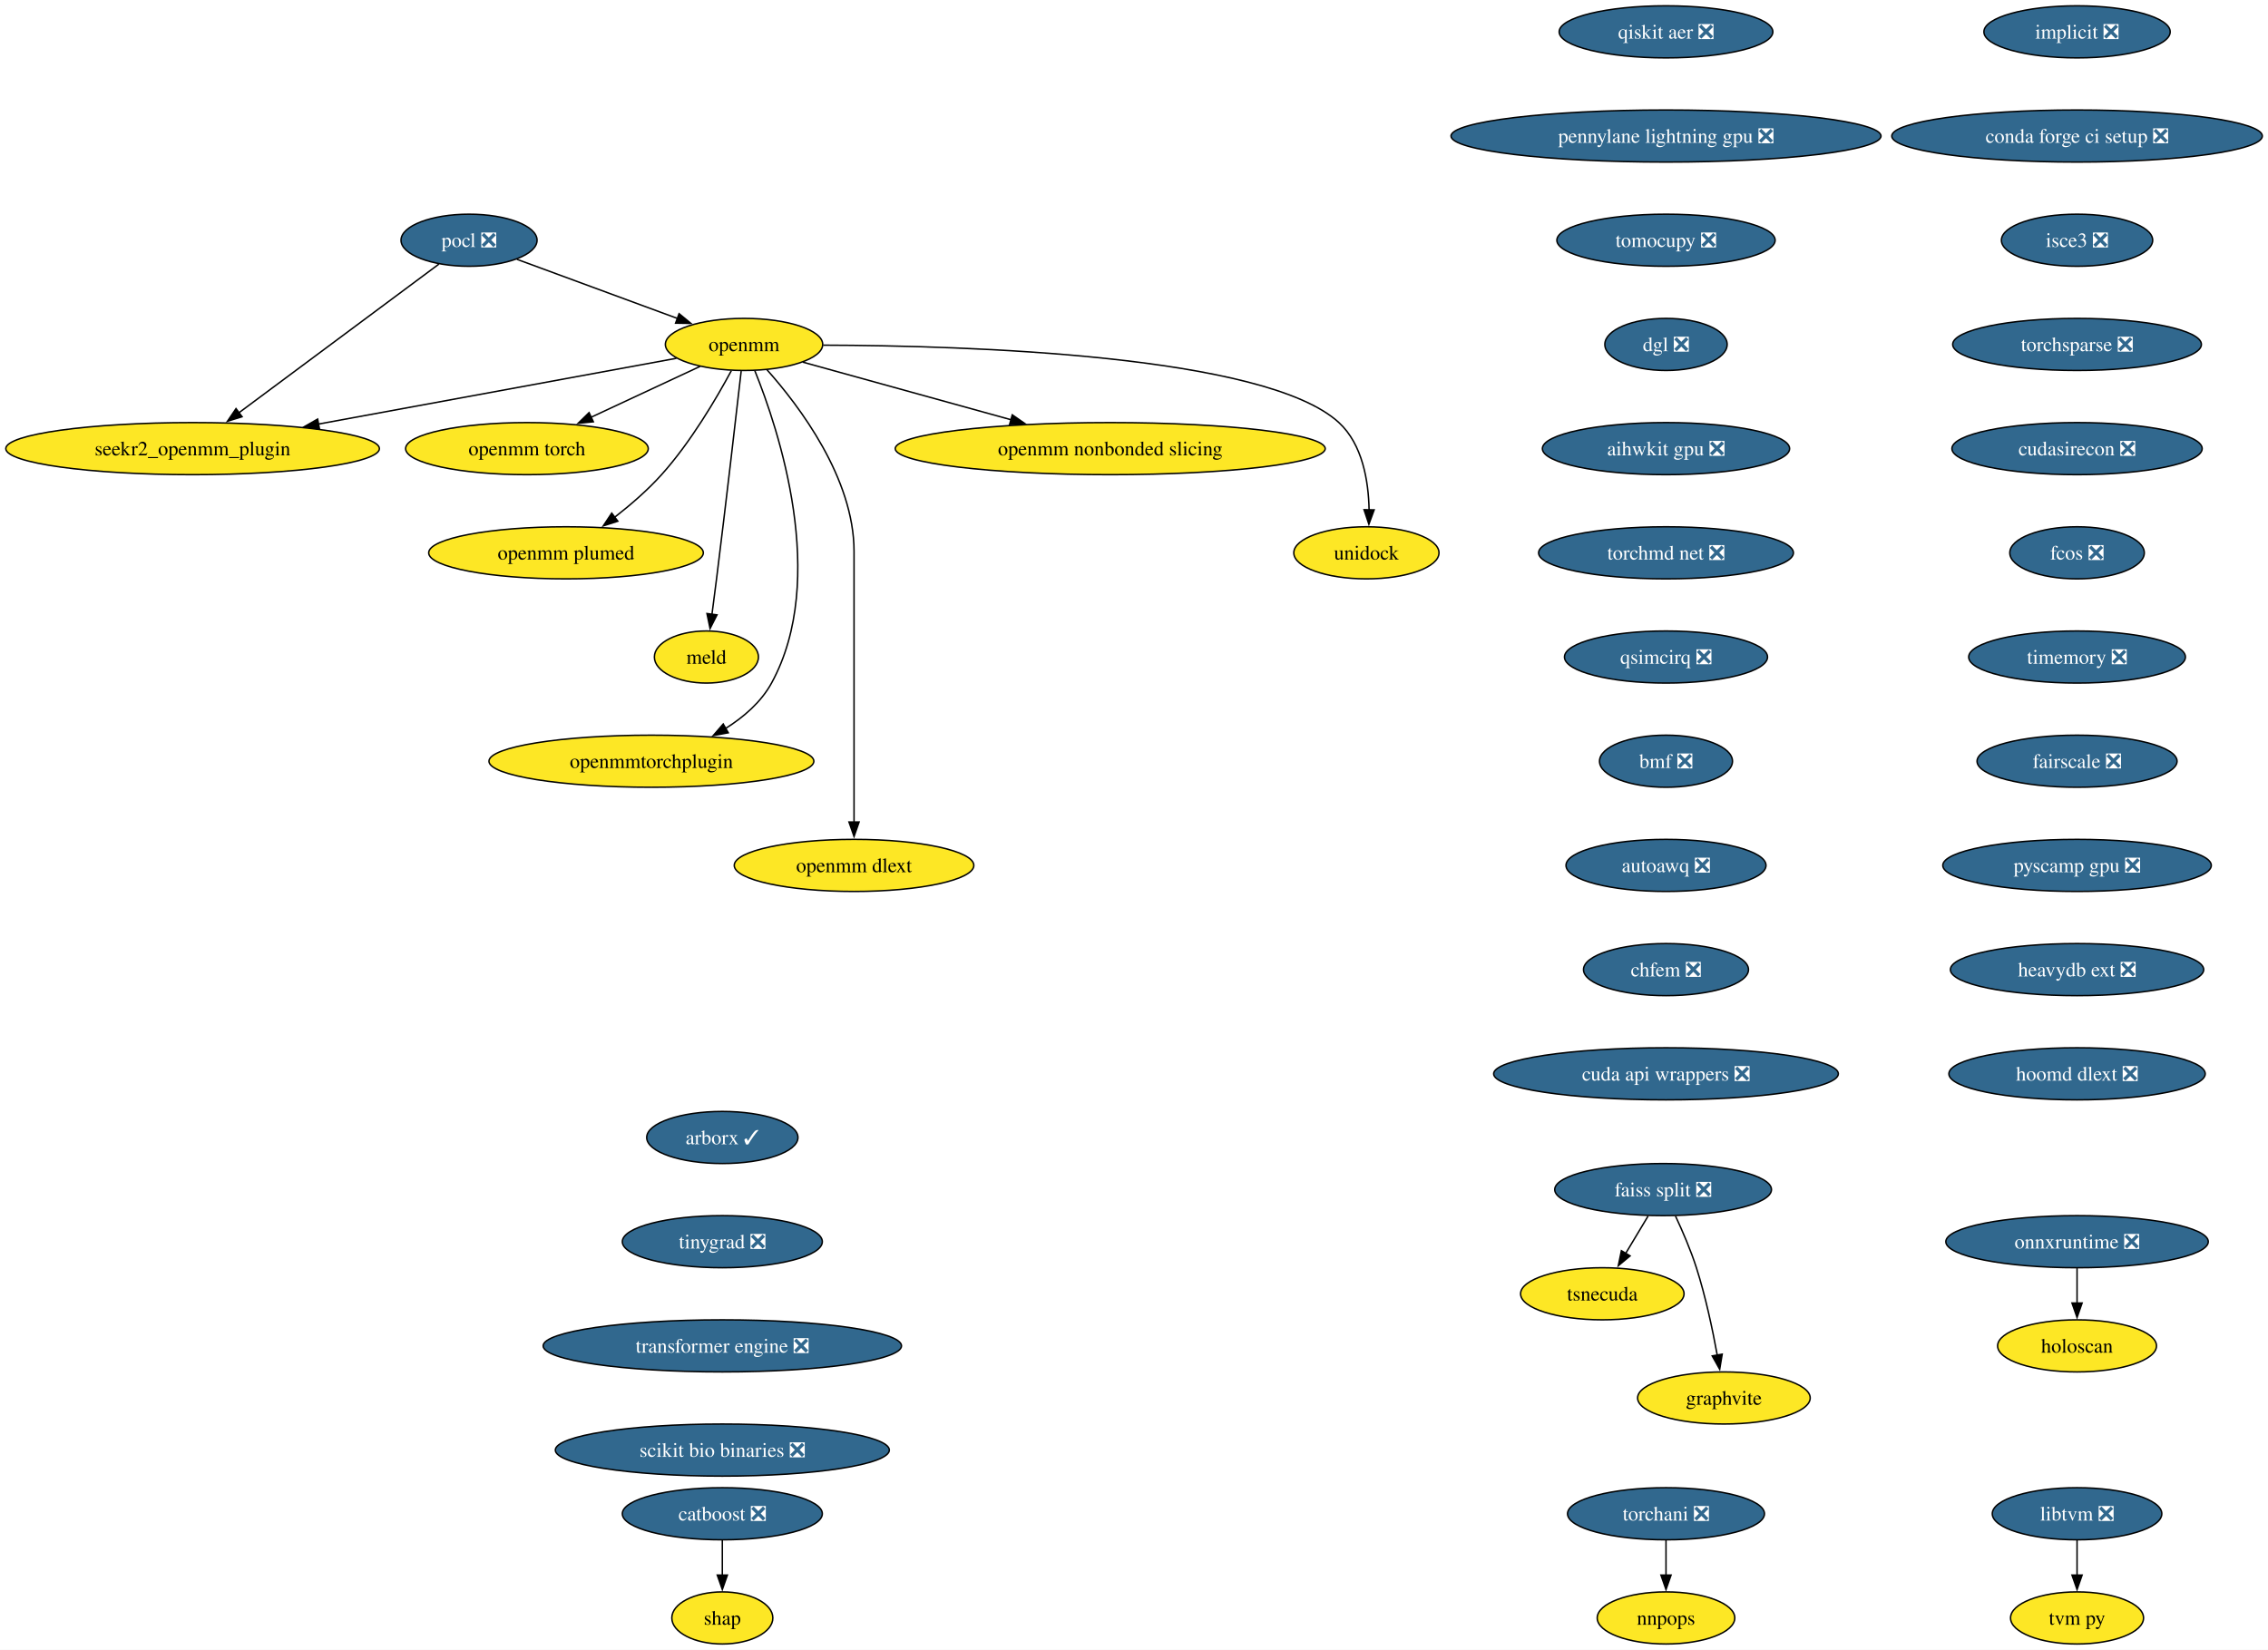
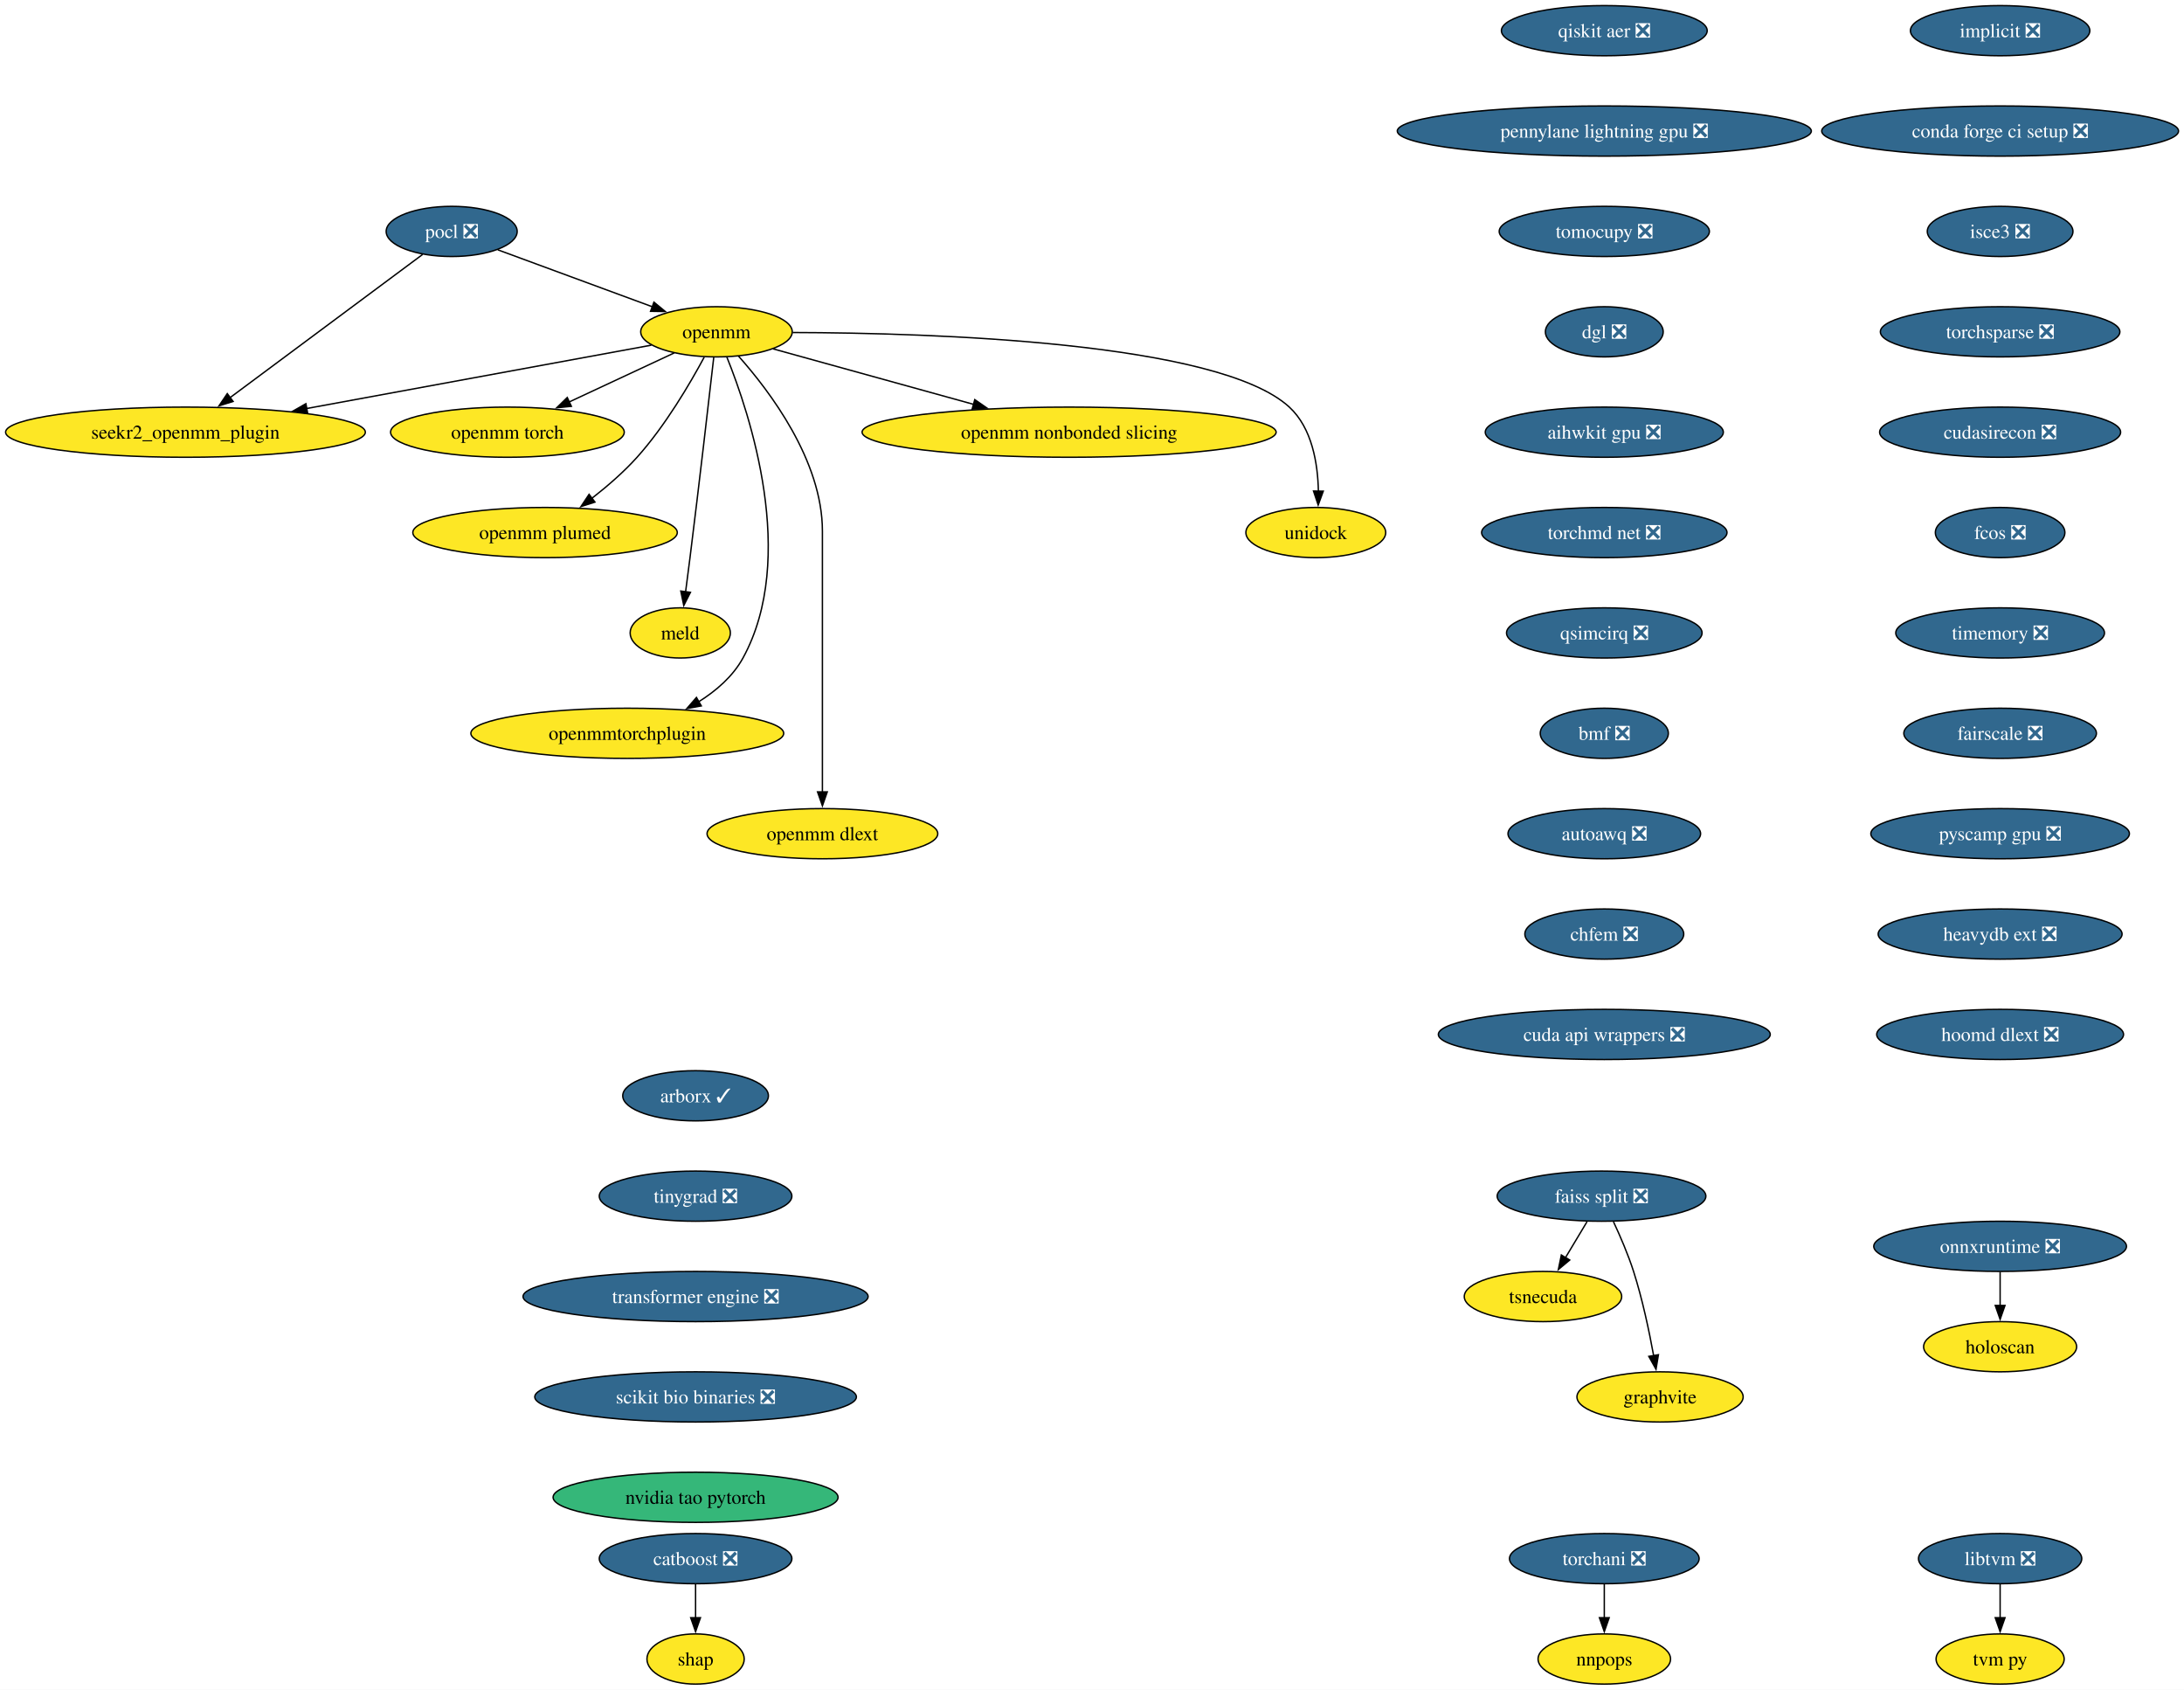
- <svg xmlns="http://www.w3.org/2000/svg" xmlns:xlink="http://www.w3.org/1999/xlink" width="1567pt" height="1140pt" viewBox="0.00 0.00 1567.00 1140.00">
-   <g id="graph0" class="graph" transform="scale(1 1) rotate(0) translate(4 1136)">
-     <polygon fill="white" stroke="none" points="-4,4 -4,-1136 1563.09,-1136 1563.09,4 -4,4" />
+ <svg xmlns="http://www.w3.org/2000/svg" xmlns:xlink="http://www.w3.org/1999/xlink" width="1567pt" height="1212pt" viewBox="0.00 0.00 1567.00 1212.00">
+   <g id="graph0" class="graph" transform="scale(1 1) rotate(0) translate(4 1208)">
+     <polygon fill="white" stroke="none" points="-4,4 -4,-1208 1563.09,-1208 1563.09,4 -4,4" />
    <g id="node1" class="node">
      <g id="a_node1">
        <a xlink:href="https://github.com/conda-forge/implicit-feedstock/pull/109" xlink:title="implicit ❎">
-           <ellipse fill="#31688e" stroke="black" cx="1431.07" cy="-1114" rx="64.36" ry="18" />
-           <text xml:space="preserve" text-anchor="middle" x="1431.07" y="-1109.33" font-family="Times,serif" font-size="14.00" fill="white">implicit ❎</text>
+           <ellipse fill="#31688e" stroke="black" cx="1431.07" cy="-1186" rx="64.36" ry="18" />
+           <text xml:space="preserve" text-anchor="middle" x="1431.07" y="-1181.33" font-family="Times,serif" font-size="14.00" fill="white">implicit ❎</text>
        </a>
      </g>
    </g>
    <g id="node2" class="node">
      <g id="a_node2">
        <a xlink:href="https://github.com/conda-forge/conda-forge-ci-setup-feedstock/pull/393" xlink:title="conda forge ci setup ❎">
-           <ellipse fill="#31688e" stroke="black" cx="1431.07" cy="-1042" rx="128.02" ry="18" />
-           <text xml:space="preserve" text-anchor="middle" x="1431.07" y="-1037.33" font-family="Times,serif" font-size="14.00" fill="white">conda forge ci setup ❎</text>
+           <ellipse fill="#31688e" stroke="black" cx="1431.07" cy="-1114" rx="128.02" ry="18" />
+           <text xml:space="preserve" text-anchor="middle" x="1431.07" y="-1109.33" font-family="Times,serif" font-size="14.00" fill="white">conda forge ci setup ❎</text>
        </a>
      </g>
    </g>
    <g id="node13" class="node">
      <g id="a_node13">
        <a xlink:href="https://github.com/conda-forge/isce3-feedstock/pull/92" xlink:title="isce3 ❎">
-           <ellipse fill="#31688e" stroke="black" cx="1431.07" cy="-970" rx="52.26" ry="18" />
-           <text xml:space="preserve" text-anchor="middle" x="1431.07" y="-965.33" font-family="Times,serif" font-size="14.00" fill="white">isce3 ❎</text>
+           <ellipse fill="#31688e" stroke="black" cx="1431.07" cy="-1042" rx="52.26" ry="18" />
+           <text xml:space="preserve" text-anchor="middle" x="1431.07" y="-1037.33" font-family="Times,serif" font-size="14.00" fill="white">isce3 ❎</text>
        </a>
      </g>
    </g>
    <g id="node3" class="node">
      <g id="a_node3">
        <a xlink:href="https://github.com/conda-forge/pocl-feedstock/pull/110" xlink:title="pocl ❎">
-           <ellipse fill="#31688e" stroke="black" cx="320.07" cy="-970" rx="47" ry="18" />
-           <text xml:space="preserve" text-anchor="middle" x="320.07" y="-965.33" font-family="Times,serif" font-size="14.00" fill="white">pocl ❎</text>
+           <ellipse fill="#31688e" stroke="black" cx="320.07" cy="-1042" rx="47" ry="18" />
+           <text xml:space="preserve" text-anchor="middle" x="320.07" y="-1037.33" font-family="Times,serif" font-size="14.00" fill="white">pocl ❎</text>
        </a>
      </g>
    </g>
    <g id="node4" class="node">
      <g id="a_node4">
        <a xlink:href="https://github.com/conda-forge/openmm-feedstock" xlink:title="openmm">
-           <ellipse fill="#fde725" stroke="black" cx="510.07" cy="-898" rx="54.36" ry="18" />
-           <text xml:space="preserve" text-anchor="middle" x="510.07" y="-893.33" font-family="Times,serif" font-size="14.00">openmm</text>
+           <ellipse fill="#fde725" stroke="black" cx="510.07" cy="-970" rx="54.36" ry="18" />
+           <text xml:space="preserve" text-anchor="middle" x="510.07" y="-965.33" font-family="Times,serif" font-size="14.00">openmm</text>
        </a>
      </g>
    </g>
    <g id="edge2" class="edge">
-       <path fill="none" stroke="black" d="M353.17,-956.81C383.87,-945.5 429.84,-928.56 464.1,-915.94" />
-       <polygon fill="black" stroke="black" points="465.19,-919.27 473.36,-912.53 462.77,-912.7 465.19,-919.27" />
+       <path fill="none" stroke="black" d="M353.17,-1028.81C383.87,-1017.5 429.84,-1000.56 464.1,-987.94" />
+       <polygon fill="black" stroke="black" points="465.19,-991.27 473.36,-984.53 462.77,-984.7 465.19,-991.27" />
    </g>
    <g id="node5" class="node">
      <g id="a_node5">
        <a xlink:href="https://github.com/conda-forge/seekr2_openmm_plugin-feedstock" xlink:title="seekr2_openmm_plugin">
-           <ellipse fill="#fde725" stroke="black" cx="129.07" cy="-826" rx="129.07" ry="18" />
-           <text xml:space="preserve" text-anchor="middle" x="129.07" y="-821.33" font-family="Times,serif" font-size="14.00">seekr2_openmm_plugin</text>
+           <ellipse fill="#fde725" stroke="black" cx="129.07" cy="-898" rx="129.07" ry="18" />
+           <text xml:space="preserve" text-anchor="middle" x="129.07" y="-893.33" font-family="Times,serif" font-size="14.00">seekr2_openmm_plugin</text>
        </a>
      </g>
    </g>
    <g id="edge3" class="edge">
-       <path fill="none" stroke="black" d="M299.27,-953.53C265.88,-928.71 200.11,-879.81 160.83,-850.61" />
-       <polygon fill="black" stroke="black" points="163.25,-848.05 153.13,-844.89 159.07,-853.66 163.25,-848.05" />
+       <path fill="none" stroke="black" d="M299.27,-1025.53C265.88,-1000.71 200.11,-951.81 160.83,-922.61" />
+       <polygon fill="black" stroke="black" points="163.25,-920.05 153.13,-916.89 159.07,-925.66 163.25,-920.05" />
    </g>
    <g id="edge4" class="edge">
-       <path fill="none" stroke="black" d="M463.35,-888.42C401.9,-877.13 292.71,-857.06 215.88,-842.95" />
-       <polygon fill="black" stroke="black" points="216.74,-839.55 206.28,-841.18 215.48,-846.43 216.74,-839.55" />
+       <path fill="none" stroke="black" d="M463.35,-960.42C401.9,-949.13 292.71,-929.06 215.88,-914.95" />
+       <polygon fill="black" stroke="black" points="216.74,-911.55 206.28,-913.18 215.48,-918.43 216.74,-911.55" />
    </g>
    <g id="node6" class="node">
      <g id="a_node6">
        <a xlink:href="https://github.com/conda-forge/openmm-torch-feedstock" xlink:title="openmm torch">
-           <ellipse fill="#fde725" stroke="black" cx="360.07" cy="-826" rx="83.83" ry="18" />
-           <text xml:space="preserve" text-anchor="middle" x="360.07" y="-821.33" font-family="Times,serif" font-size="14.00">openmm torch</text>
+           <ellipse fill="#fde725" stroke="black" cx="360.07" cy="-898" rx="83.83" ry="18" />
+           <text xml:space="preserve" text-anchor="middle" x="360.07" y="-893.33" font-family="Times,serif" font-size="14.00">openmm torch</text>
        </a>
      </g>
    </g>
    <g id="edge5" class="edge">
-       <path fill="none" stroke="black" d="M479.72,-882.83C458.09,-872.74 428.68,-859.02 404.43,-847.7" />
-       <polygon fill="black" stroke="black" points="405.96,-844.55 395.42,-843.49 403,-850.89 405.96,-844.55" />
+       <path fill="none" stroke="black" d="M479.72,-954.83C458.09,-944.74 428.68,-931.02 404.43,-919.7" />
+       <polygon fill="black" stroke="black" points="405.96,-916.55 395.42,-915.49 403,-922.89 405.96,-916.55" />
    </g>
    <g id="node7" class="node">
      <g id="a_node7">
        <a xlink:href="https://github.com/conda-forge/openmm-plumed-feedstock" xlink:title="openmm plumed">
-           <ellipse fill="#fde725" stroke="black" cx="387.07" cy="-754" rx="94.88" ry="18" />
-           <text xml:space="preserve" text-anchor="middle" x="387.07" y="-749.33" font-family="Times,serif" font-size="14.00">openmm plumed</text>
+           <ellipse fill="#fde725" stroke="black" cx="387.07" cy="-826" rx="94.88" ry="18" />
+           <text xml:space="preserve" text-anchor="middle" x="387.07" y="-821.33" font-family="Times,serif" font-size="14.00">openmm plumed</text>
        </a>
      </g>
    </g>
    <g id="edge6" class="edge">
-       <path fill="none" stroke="black" d="M501.26,-879.79C491.14,-860.98 473.31,-830.52 453.07,-808 443.48,-797.32 431.6,-787.08 420.58,-778.49" />
-       <polygon fill="black" stroke="black" points="422.88,-775.85 412.8,-772.61 418.66,-781.43 422.88,-775.85" />
+       <path fill="none" stroke="black" d="M501.26,-951.79C491.14,-932.98 473.31,-902.52 453.07,-880 443.48,-869.32 431.6,-859.08 420.58,-850.49" />
+       <polygon fill="black" stroke="black" points="422.88,-847.85 412.8,-844.61 418.66,-853.43 422.88,-847.85" />
    </g>
    <g id="node8" class="node">
      <g id="a_node8">
        <a xlink:href="https://github.com/conda-forge/meld-feedstock" xlink:title="meld">
-           <ellipse fill="#fde725" stroke="black" cx="484.07" cy="-682" rx="35.95" ry="18" />
-           <text xml:space="preserve" text-anchor="middle" x="484.07" y="-677.33" font-family="Times,serif" font-size="14.00">meld</text>
+           <ellipse fill="#fde725" stroke="black" cx="484.07" cy="-754" rx="35.95" ry="18" />
+           <text xml:space="preserve" text-anchor="middle" x="484.07" y="-749.33" font-family="Times,serif" font-size="14.00">meld</text>
        </a>
      </g>
    </g>
    <g id="edge7" class="edge">
-       <path fill="none" stroke="black" d="M508.1,-879.6C504.73,-850.06 497.6,-788.23 491.07,-736 490.08,-728.05 488.96,-719.43 487.91,-711.51" />
-       <polygon fill="black" stroke="black" points="491.39,-711.13 486.6,-701.68 484.45,-712.05 491.39,-711.13" />
+       <path fill="none" stroke="black" d="M508.1,-951.6C504.73,-922.06 497.6,-860.23 491.07,-808 490.08,-800.05 488.96,-791.43 487.91,-783.51" />
+       <polygon fill="black" stroke="black" points="491.39,-783.13 486.6,-773.68 484.45,-784.05 491.39,-783.13" />
    </g>
    <g id="node9" class="node">
      <g id="a_node9">
        <a xlink:href="https://github.com/conda-forge/openmmtorchplugin-feedstock" xlink:title="openmmtorchplugin">
-           <ellipse fill="#fde725" stroke="black" cx="446.07" cy="-610" rx="112.24" ry="18" />
-           <text xml:space="preserve" text-anchor="middle" x="446.07" y="-605.33" font-family="Times,serif" font-size="14.00">openmmtorchplugin</text>
+           <ellipse fill="#fde725" stroke="black" cx="446.07" cy="-682" rx="112.24" ry="18" />
+           <text xml:space="preserve" text-anchor="middle" x="446.07" y="-677.33" font-family="Times,serif" font-size="14.00">openmmtorchplugin</text>
        </a>
      </g>
    </g>
    <g id="edge8" class="edge">
-       <path fill="none" stroke="black" d="M517.51,-879.87C533.86,-839.4 568.47,-735.9 529.07,-664 521.87,-650.86 509.87,-640.5 497.2,-632.56" />
-       <polygon fill="black" stroke="black" points="499.18,-629.66 488.76,-627.71 495.69,-635.73 499.18,-629.66" />
+       <path fill="none" stroke="black" d="M517.51,-951.87C533.86,-911.4 568.47,-807.9 529.07,-736 521.87,-722.86 509.87,-712.5 497.2,-704.56" />
+       <polygon fill="black" stroke="black" points="499.18,-701.66 488.76,-699.71 495.69,-707.73 499.18,-701.66" />
    </g>
    <g id="node10" class="node">
      <g id="a_node10">
        <a xlink:href="https://github.com/conda-forge/openmm-dlext-feedstock" xlink:title="openmm dlext">
-           <ellipse fill="#fde725" stroke="black" cx="586.07" cy="-538" rx="82.77" ry="18" />
-           <text xml:space="preserve" text-anchor="middle" x="586.07" y="-533.33" font-family="Times,serif" font-size="14.00">openmm dlext</text>
+           <ellipse fill="#fde725" stroke="black" cx="586.07" cy="-610" rx="82.77" ry="18" />
+           <text xml:space="preserve" text-anchor="middle" x="586.07" y="-605.33" font-family="Times,serif" font-size="14.00">openmm dlext</text>
        </a>
      </g>
    </g>
    <g id="edge9" class="edge">
-       <path fill="none" stroke="black" d="M525.82,-880.61C548.08,-855.64 586.07,-805.61 586.07,-755 586.07,-755 586.07,-755 586.07,-681 586.07,-641.74 586.07,-596.38 586.07,-567.69" />
-       <polygon fill="black" stroke="black" points="589.57,-568 586.07,-558 582.57,-568 589.57,-568" />
+       <path fill="none" stroke="black" d="M525.82,-952.61C548.08,-927.64 586.07,-877.61 586.07,-827 586.07,-827 586.07,-827 586.07,-753 586.07,-713.74 586.07,-668.38 586.07,-639.69" />
+       <polygon fill="black" stroke="black" points="589.57,-640 586.07,-630 582.57,-640 589.57,-640" />
    </g>
    <g id="node11" class="node">
      <g id="a_node11">
        <a xlink:href="https://github.com/conda-forge/openmm-nonbonded-slicing-feedstock" xlink:title="openmm nonbonded slicing">
-           <ellipse fill="#fde725" stroke="black" cx="763.07" cy="-826" rx="148.54" ry="18" />
-           <text xml:space="preserve" text-anchor="middle" x="763.07" y="-821.33" font-family="Times,serif" font-size="14.00">openmm nonbonded slicing</text>
+           <ellipse fill="#fde725" stroke="black" cx="763.07" cy="-898" rx="148.54" ry="18" />
+           <text xml:space="preserve" text-anchor="middle" x="763.07" y="-893.33" font-family="Times,serif" font-size="14.00">openmm nonbonded slicing</text>
        </a>
      </g>
    </g>
    <g id="edge10" class="edge">
-       <path fill="none" stroke="black" d="M550.72,-885.75C589.43,-875.04 648.46,-858.71 694.46,-845.98" />
-       <polygon fill="black" stroke="black" points="695.39,-849.36 704.1,-843.32 693.52,-842.61 695.39,-849.36" />
+       <path fill="none" stroke="black" d="M550.72,-957.75C589.43,-947.04 648.46,-930.71 694.46,-917.98" />
+       <polygon fill="black" stroke="black" points="695.39,-921.36 704.1,-915.32 693.52,-914.61 695.39,-921.36" />
    </g>
    <g id="node12" class="node">
      <g id="a_node12">
        <a xlink:href="https://github.com/conda-forge/unidock-feedstock" xlink:title="unidock">
-           <ellipse fill="#fde725" stroke="black" cx="940.07" cy="-754" rx="50.16" ry="18" />
-           <text xml:space="preserve" text-anchor="middle" x="940.07" y="-749.33" font-family="Times,serif" font-size="14.00">unidock</text>
+           <ellipse fill="#fde725" stroke="black" cx="940.07" cy="-826" rx="50.16" ry="18" />
+           <text xml:space="preserve" text-anchor="middle" x="940.07" y="-821.33" font-family="Times,serif" font-size="14.00">unidock</text>
        </a>
      </g>
    </g>
    <g id="edge11" class="edge">
-       <path fill="none" stroke="black" d="M564.77,-897.49C664.48,-897.21 870.27,-890.79 921.07,-844 937.43,-828.93 941.54,-803.52 941.93,-783.7" />
-       <polygon fill="black" stroke="black" points="945.43,-783.69 941.79,-773.74 938.43,-783.79 945.43,-783.69" />
+       <path fill="none" stroke="black" d="M564.77,-969.49C664.48,-969.21 870.27,-962.79 921.07,-916 937.43,-900.93 941.54,-875.52 941.93,-855.7" />
+       <polygon fill="black" stroke="black" points="945.43,-855.69 941.79,-845.74 938.43,-855.79 945.43,-855.69" />
    </g>
    <g id="node23" class="node">
      <g id="a_node23">
        <a xlink:href="https://github.com/conda-forge/torchsparse-feedstock/pull/41" xlink:title="torchsparse ❎">
-           <ellipse fill="#31688e" stroke="black" cx="1431.07" cy="-898" rx="85.93" ry="18" />
-           <text xml:space="preserve" text-anchor="middle" x="1431.07" y="-893.33" font-family="Times,serif" font-size="14.00" fill="white">torchsparse ❎</text>
+           <ellipse fill="#31688e" stroke="black" cx="1431.07" cy="-970" rx="85.93" ry="18" />
+           <text xml:space="preserve" text-anchor="middle" x="1431.07" y="-965.33" font-family="Times,serif" font-size="14.00" fill="white">torchsparse ❎</text>
        </a>
      </g>
    </g>
    <g id="node14" class="node">
      <g id="a_node14">
        <a xlink:href="https://github.com/conda-forge/catboost-feedstock/pull/142" xlink:title="catboost ❎">
          <ellipse fill="#31688e" stroke="black" cx="495.07" cy="-90" rx="69.1" ry="18" />
          <text xml:space="preserve" text-anchor="middle" x="495.07" y="-85.33" font-family="Times,serif" font-size="14.00" fill="white">catboost ❎</text>
        </a>
      </g>
    </g>
    <g id="node15" class="node">
      <g id="a_node15">
        <a xlink:href="https://github.com/conda-forge/shap-feedstock" xlink:title="shap">
          <ellipse fill="#fde725" stroke="black" cx="495.07" cy="-18" rx="34.9" ry="18" />
          <text xml:space="preserve" text-anchor="middle" x="495.07" y="-13.32" font-family="Times,serif" font-size="14.00">shap</text>
        </a>
      </g>
    </g>
    <g id="edge13" class="edge">
      <path fill="none" stroke="black" d="M495.07,-71.7C495.07,-64.41 495.07,-55.73 495.07,-47.54" />
      <polygon fill="black" stroke="black" points="498.57,-47.62 495.07,-37.62 491.57,-47.62 498.57,-47.62" />
    </g>
    <g id="node16" class="node">
      <g id="a_node16">
        <a xlink:href="https://github.com/conda-forge/faiss-split-feedstock/pull/90" xlink:title="faiss split ❎">
-           <ellipse fill="#31688e" stroke="black" cx="1145.07" cy="-314" rx="74.88" ry="18" />
-           <text xml:space="preserve" text-anchor="middle" x="1145.07" y="-309.32" font-family="Times,serif" font-size="14.00" fill="white">faiss split ❎</text>
+           <ellipse fill="#31688e" stroke="black" cx="1145.07" cy="-350" rx="74.88" ry="18" />
+           <text xml:space="preserve" text-anchor="middle" x="1145.07" y="-345.32" font-family="Times,serif" font-size="14.00" fill="white">faiss split ❎</text>
        </a>
      </g>
    </g>
    <g id="node17" class="node">
      <g id="a_node17">
        <a xlink:href="https://github.com/conda-forge/tsnecuda-feedstock" xlink:title="tsnecuda">
-           <ellipse fill="#fde725" stroke="black" cx="1103.07" cy="-242" rx="56.47" ry="18" />
-           <text xml:space="preserve" text-anchor="middle" x="1103.07" y="-237.32" font-family="Times,serif" font-size="14.00">tsnecuda</text>
+           <ellipse fill="#fde725" stroke="black" cx="1103.07" cy="-278" rx="56.47" ry="18" />
+           <text xml:space="preserve" text-anchor="middle" x="1103.07" y="-273.32" font-family="Times,serif" font-size="14.00">tsnecuda</text>
        </a>
      </g>
    </g>
    <g id="edge14" class="edge">
-       <path fill="none" stroke="black" d="M1134.69,-295.7C1130.01,-287.9 1124.38,-278.51 1119.17,-269.83" />
-       <polygon fill="black" stroke="black" points="1122.26,-268.18 1114.11,-261.4 1116.26,-271.78 1122.26,-268.18" />
+       <path fill="none" stroke="black" d="M1134.69,-331.7C1130.01,-323.9 1124.38,-314.51 1119.17,-305.83" />
+       <polygon fill="black" stroke="black" points="1122.26,-304.18 1114.11,-297.4 1116.26,-307.78 1122.26,-304.18" />
    </g>
    <g id="node18" class="node">
      <g id="a_node18">
        <a xlink:href="https://github.com/conda-forge/graphvite-feedstock" xlink:title="graphvite">
-           <ellipse fill="#fde725" stroke="black" cx="1187.07" cy="-170" rx="59.63" ry="18" />
-           <text xml:space="preserve" text-anchor="middle" x="1187.07" y="-165.32" font-family="Times,serif" font-size="14.00">graphvite</text>
+           <ellipse fill="#fde725" stroke="black" cx="1187.07" cy="-206" rx="59.63" ry="18" />
+           <text xml:space="preserve" text-anchor="middle" x="1187.07" y="-201.32" font-family="Times,serif" font-size="14.00">graphvite</text>
        </a>
      </g>
    </g>
    <g id="edge15" class="edge">
-       <path fill="none" stroke="black" d="M1153.64,-295.67C1158.41,-285.48 1164.16,-272.23 1168.07,-260 1174.41,-240.19 1179.26,-217.23 1182.47,-199.59" />
-       <polygon fill="black" stroke="black" points="1185.9,-200.27 1184.17,-189.82 1179,-199.07 1185.9,-200.27" />
+       <path fill="none" stroke="black" d="M1153.64,-331.67C1158.41,-321.48 1164.16,-308.23 1168.07,-296 1174.41,-276.19 1179.26,-253.23 1182.47,-235.59" />
+       <polygon fill="black" stroke="black" points="1185.9,-236.27 1184.17,-225.82 1179,-235.07 1185.9,-236.27" />
    </g>
    <g id="node19" class="node">
      <g id="a_node19">
        <a xlink:href="https://github.com/conda-forge/libtvm-feedstock/pull/42" xlink:title="libtvm ❎">
          <ellipse fill="#31688e" stroke="black" cx="1431.07" cy="-90" rx="58.57" ry="18" />
          <text xml:space="preserve" text-anchor="middle" x="1431.07" y="-85.33" font-family="Times,serif" font-size="14.00" fill="white">libtvm ❎</text>
        </a>
      </g>
    </g>
    <g id="node20" class="node">
      <g id="a_node20">
        <a xlink:href="https://github.com/conda-forge/tvm-py-feedstock" xlink:title="tvm py">
          <ellipse fill="#fde725" stroke="black" cx="1431.07" cy="-18" rx="45.95" ry="18" />
          <text xml:space="preserve" text-anchor="middle" x="1431.07" y="-13.32" font-family="Times,serif" font-size="14.00">tvm py</text>
        </a>
      </g>
    </g>
    <g id="edge16" class="edge">
      <path fill="none" stroke="black" d="M1431.07,-71.7C1431.07,-64.41 1431.07,-55.73 1431.07,-47.54" />
      <polygon fill="black" stroke="black" points="1434.57,-47.62 1431.07,-37.62 1427.57,-47.62 1434.57,-47.62" />
    </g>
    <g id="node21" class="node">
      <g id="a_node21">
        <a xlink:href="https://github.com/conda-forge/torchani-feedstock/pull/48" xlink:title="torchani ❎">
          <ellipse fill="#31688e" stroke="black" cx="1147.07" cy="-90" rx="68.04" ry="18" />
          <text xml:space="preserve" text-anchor="middle" x="1147.07" y="-85.33" font-family="Times,serif" font-size="14.00" fill="white">torchani ❎</text>
        </a>
      </g>
    </g>
    <g id="node22" class="node">
      <g id="a_node22">
        <a xlink:href="https://github.com/conda-forge/nnpops-feedstock" xlink:title="nnpops">
          <ellipse fill="#fde725" stroke="black" cx="1147.07" cy="-18" rx="47.53" ry="18" />
          <text xml:space="preserve" text-anchor="middle" x="1147.07" y="-13.32" font-family="Times,serif" font-size="14.00">nnpops</text>
        </a>
      </g>
    </g>
    <g id="edge17" class="edge">
      <path fill="none" stroke="black" d="M1147.07,-71.7C1147.07,-64.41 1147.07,-55.73 1147.07,-47.54" />
      <polygon fill="black" stroke="black" points="1150.57,-47.62 1147.07,-37.62 1143.57,-47.62 1150.57,-47.62" />
    </g>
    <g id="node26" class="node">
      <g id="a_node26">
        <a xlink:href="https://github.com/conda-forge/cudasirecon-feedstock/pull/31" xlink:title="cudasirecon ❎">
-           <ellipse fill="#31688e" stroke="black" cx="1431.07" cy="-826" rx="86.46" ry="18" />
-           <text xml:space="preserve" text-anchor="middle" x="1431.07" y="-821.33" font-family="Times,serif" font-size="14.00" fill="white">cudasirecon ❎</text>
+           <ellipse fill="#31688e" stroke="black" cx="1431.07" cy="-898" rx="86.46" ry="18" />
+           <text xml:space="preserve" text-anchor="middle" x="1431.07" y="-893.33" font-family="Times,serif" font-size="14.00" fill="white">cudasirecon ❎</text>
        </a>
      </g>
    </g>
    <g id="node24" class="node">
      <g id="a_node24">
        <a xlink:href="https://github.com/conda-forge/onnxruntime-feedstock/pull/151" xlink:title="onnxruntime ❎">
-           <ellipse fill="#31688e" stroke="black" cx="1431.07" cy="-278" rx="90.67" ry="18" />
-           <text xml:space="preserve" text-anchor="middle" x="1431.07" y="-273.32" font-family="Times,serif" font-size="14.00" fill="white">onnxruntime ❎</text>
+           <ellipse fill="#31688e" stroke="black" cx="1431.07" cy="-314" rx="90.67" ry="18" />
+           <text xml:space="preserve" text-anchor="middle" x="1431.07" y="-309.32" font-family="Times,serif" font-size="14.00" fill="white">onnxruntime ❎</text>
        </a>
      </g>
    </g>
    <g id="node25" class="node">
      <g id="a_node25">
        <a xlink:href="https://github.com/conda-forge/holoscan-feedstock" xlink:title="holoscan">
-           <ellipse fill="#fde725" stroke="black" cx="1431.07" cy="-206" rx="54.89" ry="18" />
-           <text xml:space="preserve" text-anchor="middle" x="1431.07" y="-201.32" font-family="Times,serif" font-size="14.00">holoscan</text>
+           <ellipse fill="#fde725" stroke="black" cx="1431.07" cy="-242" rx="54.89" ry="18" />
+           <text xml:space="preserve" text-anchor="middle" x="1431.07" y="-237.32" font-family="Times,serif" font-size="14.00">holoscan</text>
        </a>
      </g>
    </g>
    <g id="edge19" class="edge">
-       <path fill="none" stroke="black" d="M1431.07,-259.7C1431.07,-252.41 1431.07,-243.73 1431.07,-235.54" />
-       <polygon fill="black" stroke="black" points="1434.57,-235.62 1431.07,-225.62 1427.57,-235.62 1434.57,-235.62" />
+       <path fill="none" stroke="black" d="M1431.07,-295.7C1431.07,-288.41 1431.07,-279.73 1431.07,-271.54" />
+       <polygon fill="black" stroke="black" points="1434.57,-271.62 1431.07,-261.62 1427.57,-271.62 1434.57,-271.62" />
    </g>
    <g id="node27" class="node">
      <g id="a_node27">
        <a xlink:href="https://github.com/conda-forge/fcos-feedstock/pull/26" xlink:title="fcos ❎">
-           <ellipse fill="#31688e" stroke="black" cx="1431.07" cy="-754" rx="46.47" ry="18" />
-           <text xml:space="preserve" text-anchor="middle" x="1431.07" y="-749.33" font-family="Times,serif" font-size="14.00" fill="white">fcos ❎</text>
+           <ellipse fill="#31688e" stroke="black" cx="1431.07" cy="-826" rx="46.47" ry="18" />
+           <text xml:space="preserve" text-anchor="middle" x="1431.07" y="-821.33" font-family="Times,serif" font-size="14.00" fill="white">fcos ❎</text>
        </a>
      </g>
    </g>
    <g id="node28" class="node">
      <g id="a_node28">
        <a xlink:href="https://github.com/conda-forge/timemory-feedstock/pull/23" xlink:title="timemory ❎">
-           <ellipse fill="#31688e" stroke="black" cx="1431.07" cy="-682" rx="74.88" ry="18" />
-           <text xml:space="preserve" text-anchor="middle" x="1431.07" y="-677.33" font-family="Times,serif" font-size="14.00" fill="white">timemory ❎</text>
+           <ellipse fill="#31688e" stroke="black" cx="1431.07" cy="-754" rx="74.88" ry="18" />
+           <text xml:space="preserve" text-anchor="middle" x="1431.07" y="-749.33" font-family="Times,serif" font-size="14.00" fill="white">timemory ❎</text>
        </a>
      </g>
    </g>
    <g id="node29" class="node">
      <g id="a_node29">
        <a xlink:href="https://github.com/conda-forge/fairscale-feedstock/pull/41" xlink:title="fairscale ❎">
-           <ellipse fill="#31688e" stroke="black" cx="1431.07" cy="-610" rx="69.1" ry="18" />
-           <text xml:space="preserve" text-anchor="middle" x="1431.07" y="-605.33" font-family="Times,serif" font-size="14.00" fill="white">fairscale ❎</text>
+           <ellipse fill="#31688e" stroke="black" cx="1431.07" cy="-682" rx="69.1" ry="18" />
+           <text xml:space="preserve" text-anchor="middle" x="1431.07" y="-677.33" font-family="Times,serif" font-size="14.00" fill="white">fairscale ❎</text>
        </a>
      </g>
    </g>
    <g id="node30" class="node">
      <g id="a_node30">
        <a xlink:href="https://github.com/conda-forge/pyscamp-gpu-feedstock/pull/16" xlink:title="pyscamp gpu ❎">
-           <ellipse fill="#31688e" stroke="black" cx="1431.07" cy="-538" rx="92.77" ry="18" />
-           <text xml:space="preserve" text-anchor="middle" x="1431.07" y="-533.33" font-family="Times,serif" font-size="14.00" fill="white">pyscamp gpu ❎</text>
+           <ellipse fill="#31688e" stroke="black" cx="1431.07" cy="-610" rx="92.77" ry="18" />
+           <text xml:space="preserve" text-anchor="middle" x="1431.07" y="-605.33" font-family="Times,serif" font-size="14.00" fill="white">pyscamp gpu ❎</text>
        </a>
      </g>
    </g>
    <g id="node31" class="node">
      <g id="a_node31">
        <a xlink:href="https://github.com/conda-forge/heavydb-ext-feedstock/pull/90" xlink:title="heavydb ext ❎">
-           <ellipse fill="#31688e" stroke="black" cx="1431.07" cy="-466" rx="87.51" ry="18" />
-           <text xml:space="preserve" text-anchor="middle" x="1431.07" y="-461.32" font-family="Times,serif" font-size="14.00" fill="white">heavydb ext ❎</text>
+           <ellipse fill="#31688e" stroke="black" cx="1431.07" cy="-538" rx="87.51" ry="18" />
+           <text xml:space="preserve" text-anchor="middle" x="1431.07" y="-533.33" font-family="Times,serif" font-size="14.00" fill="white">heavydb ext ❎</text>
        </a>
      </g>
    </g>
    <g id="node32" class="node">
      <g id="a_node32">
        <a xlink:href="https://github.com/conda-forge/hoomd-dlext-feedstock/pull/18" xlink:title="hoomd dlext ❎">
-           <ellipse fill="#31688e" stroke="black" cx="1431.07" cy="-394" rx="88.56" ry="18" />
-           <text xml:space="preserve" text-anchor="middle" x="1431.07" y="-389.32" font-family="Times,serif" font-size="14.00" fill="white">hoomd dlext ❎</text>
+           <ellipse fill="#31688e" stroke="black" cx="1431.07" cy="-466" rx="88.56" ry="18" />
+           <text xml:space="preserve" text-anchor="middle" x="1431.07" y="-461.32" font-family="Times,serif" font-size="14.00" fill="white">hoomd dlext ❎</text>
        </a>
      </g>
    </g>
    <g id="node33" class="node">
      <g id="a_node33">
        <a xlink:href="https://github.com/conda-forge/qiskit-aer-feedstock/pull/59" xlink:title="qiskit aer ❎">
-           <ellipse fill="#31688e" stroke="black" cx="1147.07" cy="-1114" rx="73.83" ry="18" />
-           <text xml:space="preserve" text-anchor="middle" x="1147.07" y="-1109.33" font-family="Times,serif" font-size="14.00" fill="white">qiskit aer ❎</text>
+           <ellipse fill="#31688e" stroke="black" cx="1147.07" cy="-1186" rx="73.83" ry="18" />
+           <text xml:space="preserve" text-anchor="middle" x="1147.07" y="-1181.33" font-family="Times,serif" font-size="14.00" fill="white">qiskit aer ❎</text>
        </a>
      </g>
    </g>
    <g id="node34" class="node">
      <g id="a_node34">
        <a xlink:href="https://github.com/conda-forge/pennylane-lightning-gpu-feedstock/pull/28" xlink:title="pennylane lightning gpu ❎">
-           <ellipse fill="#31688e" stroke="black" cx="1147.07" cy="-1042" rx="148.54" ry="18" />
-           <text xml:space="preserve" text-anchor="middle" x="1147.07" y="-1037.33" font-family="Times,serif" font-size="14.00" fill="white">pennylane lightning gpu ❎</text>
+           <ellipse fill="#31688e" stroke="black" cx="1147.07" cy="-1114" rx="148.54" ry="18" />
+           <text xml:space="preserve" text-anchor="middle" x="1147.07" y="-1109.33" font-family="Times,serif" font-size="14.00" fill="white">pennylane lightning gpu ❎</text>
        </a>
      </g>
    </g>
    <g id="node35" class="node">
      <g id="a_node35">
        <a xlink:href="https://github.com/conda-forge/tomocupy-feedstock/pull/32" xlink:title="tomocupy ❎">
-           <ellipse fill="#31688e" stroke="black" cx="1147.07" cy="-970" rx="75.41" ry="18" />
-           <text xml:space="preserve" text-anchor="middle" x="1147.07" y="-965.33" font-family="Times,serif" font-size="14.00" fill="white">tomocupy ❎</text>
+           <ellipse fill="#31688e" stroke="black" cx="1147.07" cy="-1042" rx="75.41" ry="18" />
+           <text xml:space="preserve" text-anchor="middle" x="1147.07" y="-1037.33" font-family="Times,serif" font-size="14.00" fill="white">tomocupy ❎</text>
        </a>
      </g>
    </g>
    <g id="node36" class="node">
      <g id="a_node36">
        <a xlink:href="https://github.com/conda-forge/dgl-feedstock/pull/61" xlink:title="dgl ❎">
-           <ellipse fill="#31688e" stroke="black" cx="1147.07" cy="-898" rx="42.26" ry="18" />
-           <text xml:space="preserve" text-anchor="middle" x="1147.07" y="-893.33" font-family="Times,serif" font-size="14.00" fill="white">dgl ❎</text>
+           <ellipse fill="#31688e" stroke="black" cx="1147.07" cy="-970" rx="42.26" ry="18" />
+           <text xml:space="preserve" text-anchor="middle" x="1147.07" y="-965.33" font-family="Times,serif" font-size="14.00" fill="white">dgl ❎</text>
        </a>
      </g>
    </g>
    <g id="node37" class="node">
      <g id="a_node37">
        <a xlink:href="https://github.com/conda-forge/aihwkit-gpu-feedstock/pull/27" xlink:title="aihwkit gpu ❎">
-           <ellipse fill="#31688e" stroke="black" cx="1147.07" cy="-826" rx="85.41" ry="18" />
-           <text xml:space="preserve" text-anchor="middle" x="1147.07" y="-821.33" font-family="Times,serif" font-size="14.00" fill="white">aihwkit gpu ❎</text>
+           <ellipse fill="#31688e" stroke="black" cx="1147.07" cy="-898" rx="85.41" ry="18" />
+           <text xml:space="preserve" text-anchor="middle" x="1147.07" y="-893.33" font-family="Times,serif" font-size="14.00" fill="white">aihwkit gpu ❎</text>
        </a>
      </g>
    </g>
    <g id="node38" class="node">
      <g id="a_node38">
        <a xlink:href="https://github.com/conda-forge/torchmd-net-feedstock/pull/63" xlink:title="torchmd net ❎">
-           <ellipse fill="#31688e" stroke="black" cx="1147.07" cy="-754" rx="88.04" ry="18" />
-           <text xml:space="preserve" text-anchor="middle" x="1147.07" y="-749.33" font-family="Times,serif" font-size="14.00" fill="white">torchmd net ❎</text>
+           <ellipse fill="#31688e" stroke="black" cx="1147.07" cy="-826" rx="88.04" ry="18" />
+           <text xml:space="preserve" text-anchor="middle" x="1147.07" y="-821.33" font-family="Times,serif" font-size="14.00" fill="white">torchmd net ❎</text>
        </a>
      </g>
    </g>
    <g id="node39" class="node">
      <g id="a_node39">
        <a xlink:href="https://github.com/conda-forge/qsimcirq-feedstock/pull/31" xlink:title="qsimcirq ❎">
-           <ellipse fill="#31688e" stroke="black" cx="1147.07" cy="-682" rx="70.15" ry="18" />
-           <text xml:space="preserve" text-anchor="middle" x="1147.07" y="-677.33" font-family="Times,serif" font-size="14.00" fill="white">qsimcirq ❎</text>
+           <ellipse fill="#31688e" stroke="black" cx="1147.07" cy="-754" rx="70.15" ry="18" />
+           <text xml:space="preserve" text-anchor="middle" x="1147.07" y="-749.33" font-family="Times,serif" font-size="14.00" fill="white">qsimcirq ❎</text>
        </a>
      </g>
    </g>
    <g id="node40" class="node">
      <g id="a_node40">
        <a xlink:href="https://github.com/conda-forge/bmf-feedstock/pull/39" xlink:title="bmf ❎">
-           <ellipse fill="#31688e" stroke="black" cx="1147.07" cy="-610" rx="45.95" ry="18" />
-           <text xml:space="preserve" text-anchor="middle" x="1147.07" y="-605.33" font-family="Times,serif" font-size="14.00" fill="white">bmf ❎</text>
+           <ellipse fill="#31688e" stroke="black" cx="1147.07" cy="-682" rx="45.95" ry="18" />
+           <text xml:space="preserve" text-anchor="middle" x="1147.07" y="-677.33" font-family="Times,serif" font-size="14.00" fill="white">bmf ❎</text>
        </a>
      </g>
    </g>
    <g id="node41" class="node">
      <g id="a_node41">
        <a xlink:href="https://github.com/conda-forge/autoawq-feedstock/pull/32" xlink:title="autoawq ❎">
-           <ellipse fill="#31688e" stroke="black" cx="1147.07" cy="-538" rx="69.1" ry="18" />
-           <text xml:space="preserve" text-anchor="middle" x="1147.07" y="-533.33" font-family="Times,serif" font-size="14.00" fill="white">autoawq ❎</text>
+           <ellipse fill="#31688e" stroke="black" cx="1147.07" cy="-610" rx="69.1" ry="18" />
+           <text xml:space="preserve" text-anchor="middle" x="1147.07" y="-605.33" font-family="Times,serif" font-size="14.00" fill="white">autoawq ❎</text>
        </a>
      </g>
    </g>
    <g id="node42" class="node">
      <g id="a_node42">
        <a xlink:href="https://github.com/conda-forge/chfem-feedstock/pull/9" xlink:title="chfem ❎">
-           <ellipse fill="#31688e" stroke="black" cx="1147.07" cy="-466" rx="57" ry="18" />
-           <text xml:space="preserve" text-anchor="middle" x="1147.07" y="-461.32" font-family="Times,serif" font-size="14.00" fill="white">chfem ❎</text>
+           <ellipse fill="#31688e" stroke="black" cx="1147.07" cy="-538" rx="57" ry="18" />
+           <text xml:space="preserve" text-anchor="middle" x="1147.07" y="-533.33" font-family="Times,serif" font-size="14.00" fill="white">chfem ❎</text>
        </a>
      </g>
    </g>
    <g id="node43" class="node">
      <g id="a_node43">
        <a xlink:href="https://github.com/conda-forge/cuda-api-wrappers-feedstock/pull/3" xlink:title="cuda api wrappers ❎">
-           <ellipse fill="#31688e" stroke="black" cx="1147.07" cy="-394" rx="119.08" ry="18" />
-           <text xml:space="preserve" text-anchor="middle" x="1147.07" y="-389.32" font-family="Times,serif" font-size="14.00" fill="white">cuda api wrappers ❎</text>
+           <ellipse fill="#31688e" stroke="black" cx="1147.07" cy="-466" rx="119.08" ry="18" />
+           <text xml:space="preserve" text-anchor="middle" x="1147.07" y="-461.32" font-family="Times,serif" font-size="14.00" fill="white">cuda api wrappers ❎</text>
        </a>
      </g>
    </g>
    <g id="node44" class="node">
      <g id="a_node44">
        <a xlink:href="https://github.com/conda-forge/arborx-feedstock/pull/2" xlink:title="arborx ✓">
-           <ellipse fill="#31688e" stroke="black" cx="495.07" cy="-350" rx="52.26" ry="18" />
-           <text xml:space="preserve" text-anchor="middle" x="495.07" y="-345.32" font-family="Times,serif" font-size="14.00" fill="white">arborx ✓</text>
+           <ellipse fill="#31688e" stroke="black" cx="495.07" cy="-422" rx="52.26" ry="18" />
+           <text xml:space="preserve" text-anchor="middle" x="495.07" y="-417.32" font-family="Times,serif" font-size="14.00" fill="white">arborx ✓</text>
        </a>
      </g>
    </g>
    <g id="node45" class="node">
      <g id="a_node45">
        <a xlink:href="https://github.com/conda-forge/tinygrad-feedstock/pull/5" xlink:title="tinygrad ❎">
-           <ellipse fill="#31688e" stroke="black" cx="495.07" cy="-278" rx="69.1" ry="18" />
-           <text xml:space="preserve" text-anchor="middle" x="495.07" y="-273.32" font-family="Times,serif" font-size="14.00" fill="white">tinygrad ❎</text>
+           <ellipse fill="#31688e" stroke="black" cx="495.07" cy="-350" rx="69.1" ry="18" />
+           <text xml:space="preserve" text-anchor="middle" x="495.07" y="-345.32" font-family="Times,serif" font-size="14.00" fill="white">tinygrad ❎</text>
        </a>
      </g>
    </g>
    <g id="node46" class="node">
      <g id="a_node46">
        <a xlink:href="https://github.com/conda-forge/transformer-engine-feedstock/pull/14" xlink:title="transformer engine ❎">
-           <ellipse fill="#31688e" stroke="black" cx="495.07" cy="-206" rx="123.81" ry="18" />
-           <text xml:space="preserve" text-anchor="middle" x="495.07" y="-201.33" font-family="Times,serif" font-size="14.00" fill="white">transformer engine ❎</text>
+           <ellipse fill="#31688e" stroke="black" cx="495.07" cy="-278" rx="123.81" ry="18" />
+           <text xml:space="preserve" text-anchor="middle" x="495.07" y="-273.32" font-family="Times,serif" font-size="14.00" fill="white">transformer engine ❎</text>
        </a>
      </g>
    </g>
    <g id="node47" class="node">
      <g id="a_node47">
        <a xlink:href="https://github.com/conda-forge/scikit-bio-binaries-feedstock/pull/6" xlink:title="scikit bio binaries ❎">
-           <ellipse fill="#31688e" stroke="black" cx="495.07" cy="-134" rx="115.39" ry="18" />
-           <text xml:space="preserve" text-anchor="middle" x="495.07" y="-129.32" font-family="Times,serif" font-size="14.00" fill="white">scikit bio binaries ❎</text>
+           <ellipse fill="#31688e" stroke="black" cx="495.07" cy="-206" rx="115.39" ry="18" />
+           <text xml:space="preserve" text-anchor="middle" x="495.07" y="-201.33" font-family="Times,serif" font-size="14.00" fill="white">scikit bio binaries ❎</text>
+         </a>
+       </g>
+     </g>
+     <g id="node48" class="node">
+       <g id="a_node48">
+         <a xlink:href="https://github.com/conda-forge/nvidia-tao-pytorch-feedstock" xlink:title="nvidia tao pytorch">
+           <ellipse fill="#35b779" stroke="black" cx="495.07" cy="-134" rx="102.24" ry="18" />
+           <text xml:space="preserve" text-anchor="middle" x="495.07" y="-129.32" font-family="Times,serif" font-size="14.00">nvidia tao pytorch</text>
        </a>
      </g>
    </g>
  </g>
</svg>
